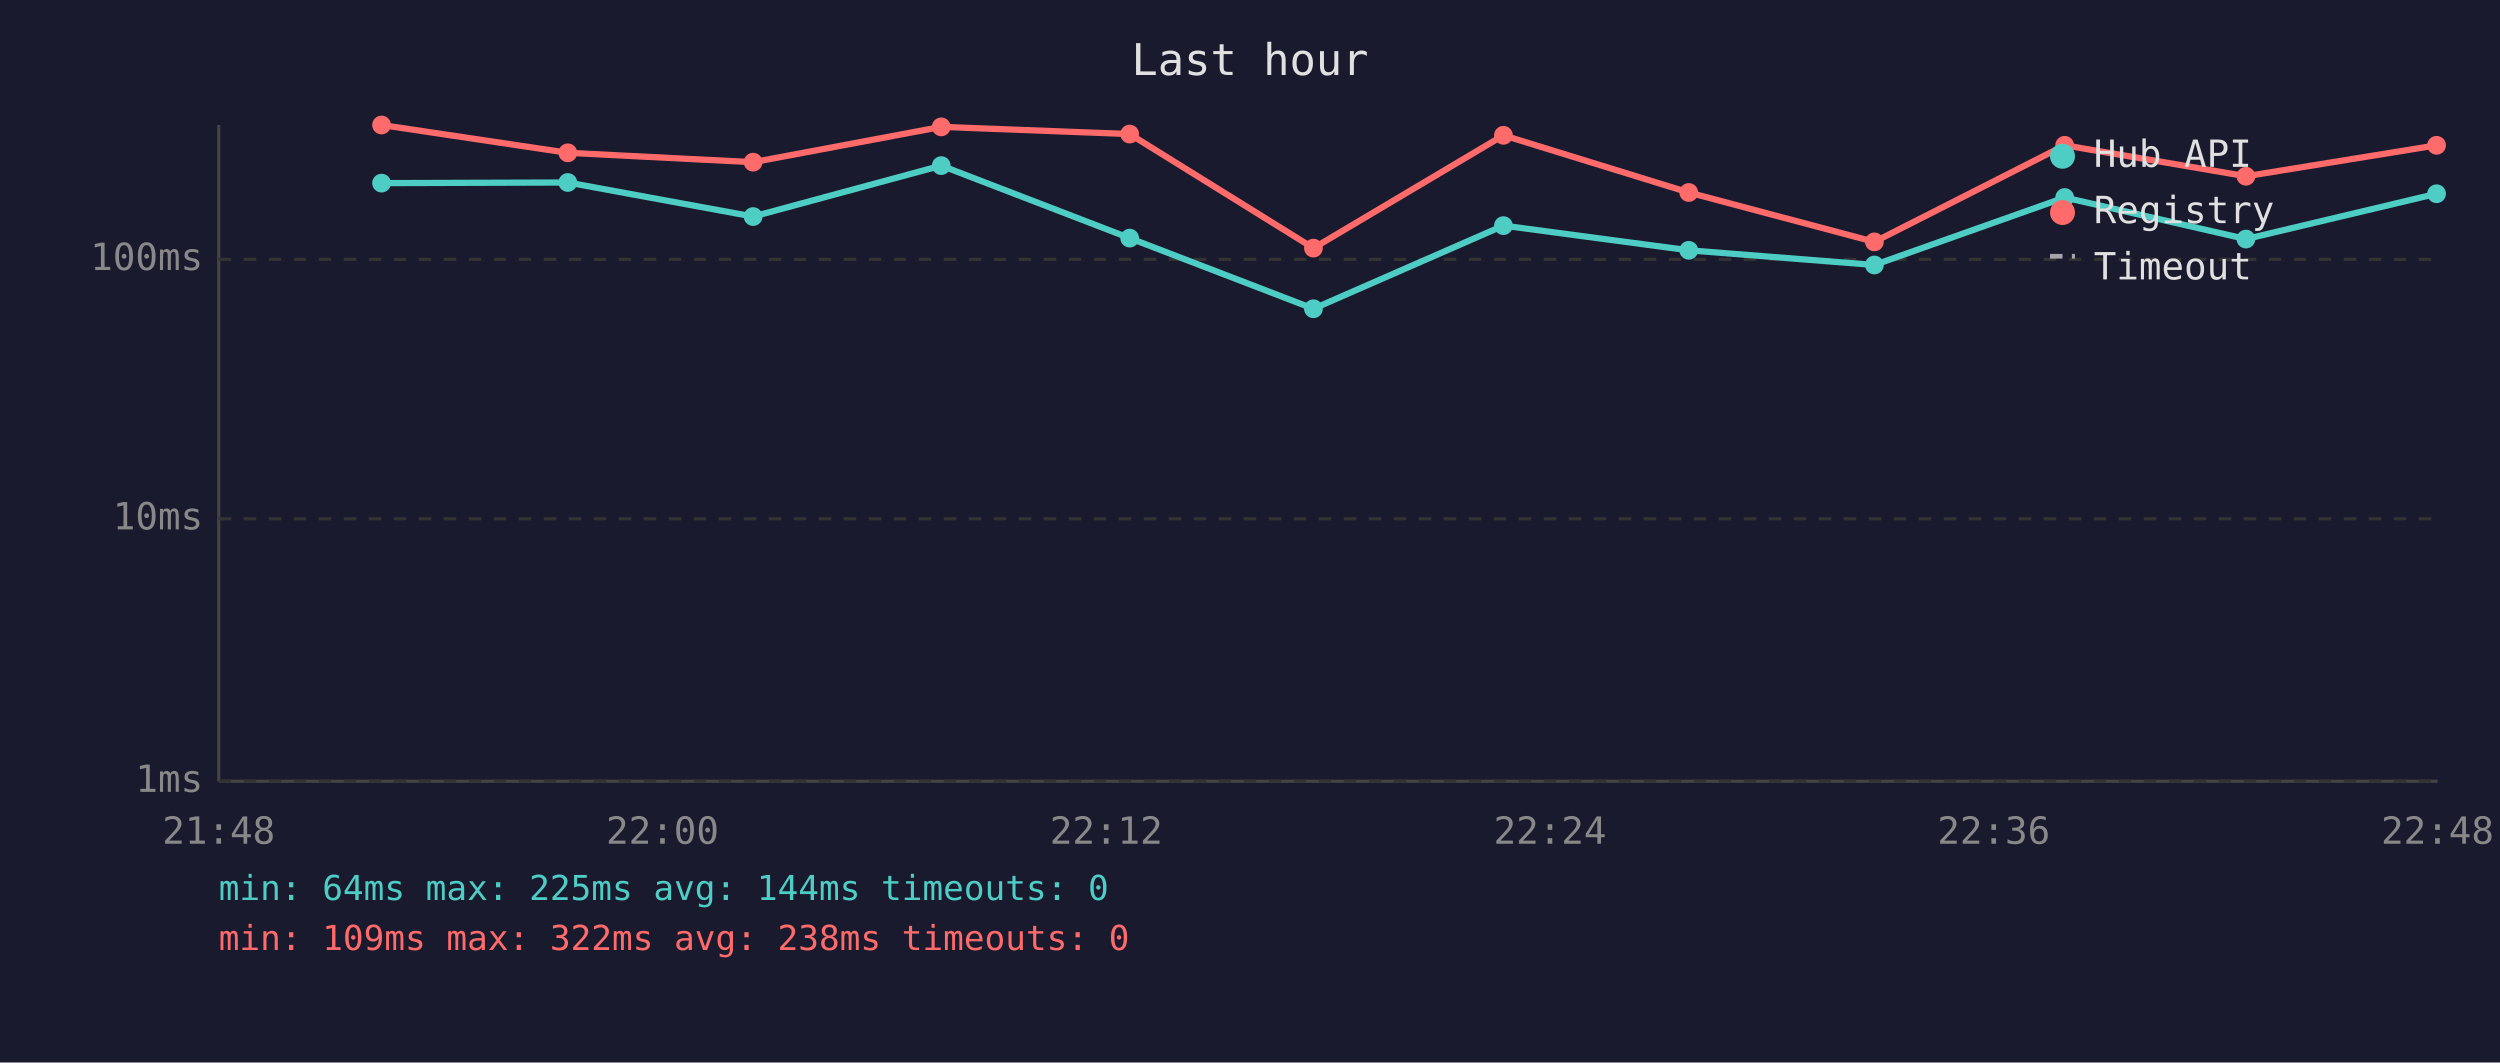
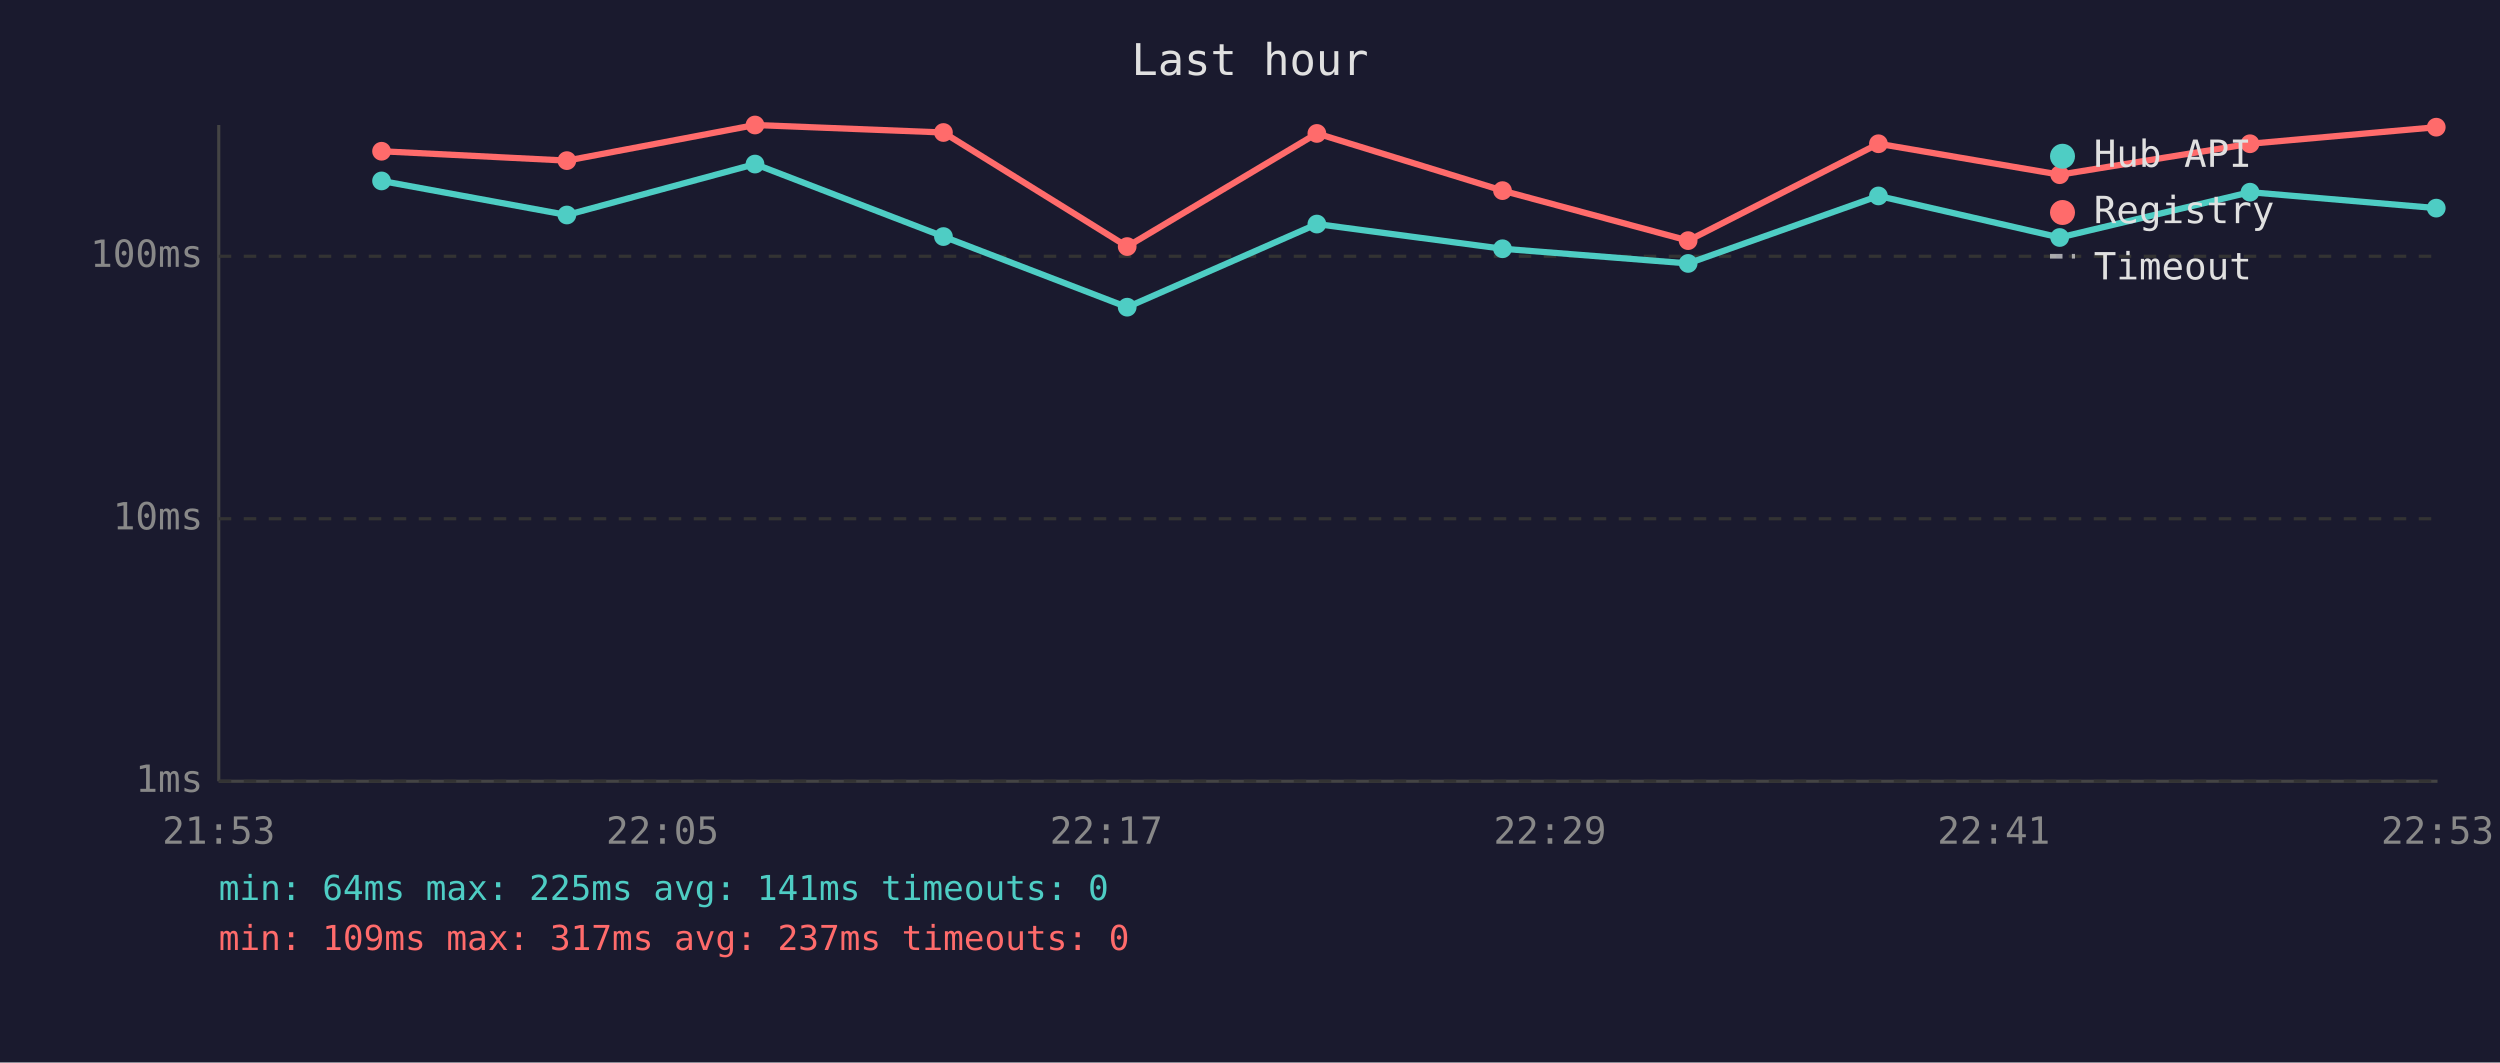
<svg xmlns="http://www.w3.org/2000/svg" viewBox="0 0 800 340" font-family="monospace" font-size="12">
  <rect width="800" height="340" fill="#1a1a2e" />
  <text x="400" y="24" fill="#e0e0e0" font-size="14" text-anchor="middle">Last hour</text>
  <line x1="70" y1="40" x2="70" y2="250" stroke="#444" stroke-width="1" />
  <line x1="70" y1="250" x2="780" y2="250" stroke="#444" stroke-width="1" />
  <line x1="70" y1="250" x2="780" y2="250" stroke="#333" stroke-width="1" stroke-dasharray="4" />
  <text x="65" y="250" fill="#888" text-anchor="end" dominant-baseline="middle">1ms</text>
  <line x1="70" y1="166" x2="780" y2="166" stroke="#333" stroke-width="1" stroke-dasharray="4" />
  <text x="65" y="166" fill="#888" text-anchor="end" dominant-baseline="middle">10ms</text>
-   <line x1="70" y1="83" x2="780" y2="83" stroke="#333" stroke-width="1" stroke-dasharray="4" />
-   <text x="65" y="83" fill="#888" text-anchor="end" dominant-baseline="middle">100ms</text>
-   <text x="70" y="270" fill="#888" text-anchor="middle">21:48</text>
-   <text x="212" y="270" fill="#888" text-anchor="middle">22:00</text>
-   <text x="354" y="270" fill="#888" text-anchor="middle">22:12</text>
-   <text x="496" y="270" fill="#888" text-anchor="middle">22:24</text>
-   <text x="638" y="270" fill="#888" text-anchor="middle">22:36</text>
-   <text x="780" y="270" fill="#888" text-anchor="middle">22:48</text>
-   <polyline points="122.1,58.6 181.7,58.4 241.0,69.3 301.2,53.0 361.5,76.2 420.3,98.8 481.1,72.2 540.4,80.1 599.8,84.8 660.7,63.2 718.7,76.5 779.7,62.0" fill="none" stroke="#4ecdc4" stroke-width="2" opacity="1" />
-   <circle cx="122.1" cy="58.6" r="3" fill="#4ecdc4" />
-   <circle cx="181.7" cy="58.4" r="3" fill="#4ecdc4" />
-   <circle cx="241.0" cy="69.3" r="3" fill="#4ecdc4" />
-   <circle cx="301.2" cy="53.0" r="3" fill="#4ecdc4" />
-   <circle cx="361.5" cy="76.2" r="3" fill="#4ecdc4" />
-   <circle cx="420.3" cy="98.8" r="3" fill="#4ecdc4" />
-   <circle cx="481.1" cy="72.2" r="3" fill="#4ecdc4" />
-   <circle cx="540.4" cy="80.1" r="3" fill="#4ecdc4" />
-   <circle cx="599.8" cy="84.8" r="3" fill="#4ecdc4" />
-   <circle cx="660.7" cy="63.2" r="3" fill="#4ecdc4" />
-   <circle cx="718.7" cy="76.5" r="3" fill="#4ecdc4" />
-   <circle cx="779.7" cy="62.0" r="3" fill="#4ecdc4" />
-   <polyline points="122.1,40.0 181.7,48.9 241.0,51.9 301.2,40.6 361.5,42.9 420.3,79.4 481.1,43.3 540.4,61.6 599.8,77.4 660.7,46.5 718.7,56.4 779.7,46.5" fill="none" stroke="#ff6b6b" stroke-width="2" opacity="1" />
-   <circle cx="122.1" cy="40.0" r="3" fill="#ff6b6b" />
-   <circle cx="181.7" cy="48.9" r="3" fill="#ff6b6b" />
-   <circle cx="241.0" cy="51.9" r="3" fill="#ff6b6b" />
-   <circle cx="301.2" cy="40.6" r="3" fill="#ff6b6b" />
-   <circle cx="361.5" cy="42.9" r="3" fill="#ff6b6b" />
-   <circle cx="420.3" cy="79.4" r="3" fill="#ff6b6b" />
-   <circle cx="481.1" cy="43.3" r="3" fill="#ff6b6b" />
-   <circle cx="540.4" cy="61.6" r="3" fill="#ff6b6b" />
-   <circle cx="599.8" cy="77.4" r="3" fill="#ff6b6b" />
-   <circle cx="660.7" cy="46.5" r="3" fill="#ff6b6b" />
-   <circle cx="718.7" cy="56.4" r="3" fill="#ff6b6b" />
-   <circle cx="779.7" cy="46.5" r="3" fill="#ff6b6b" />
+   <line x1="70" y1="82" x2="780" y2="82" stroke="#333" stroke-width="1" stroke-dasharray="4" />
+   <text x="65" y="82" fill="#888" text-anchor="end" dominant-baseline="middle">100ms</text>
+   <text x="70" y="270" fill="#888" text-anchor="middle">21:53</text>
+   <text x="212" y="270" fill="#888" text-anchor="middle">22:05</text>
+   <text x="354" y="270" fill="#888" text-anchor="middle">22:17</text>
+   <text x="496" y="270" fill="#888" text-anchor="middle">22:29</text>
+   <text x="638" y="270" fill="#888" text-anchor="middle">22:41</text>
+   <text x="780" y="270" fill="#888" text-anchor="middle">22:53</text>
+   <polyline points="122.1,57.9 181.4,68.8 241.6,52.5 301.9,75.7 360.7,98.3 421.4,71.7 480.8,79.6 540.2,84.3 601.1,62.7 659.1,76.0 720.0,61.5 779.6,66.6" fill="none" stroke="#4ecdc4" stroke-width="2" opacity="1" />
+   <circle cx="122.1" cy="57.9" r="3" fill="#4ecdc4" />
+   <circle cx="181.4" cy="68.8" r="3" fill="#4ecdc4" />
+   <circle cx="241.6" cy="52.5" r="3" fill="#4ecdc4" />
+   <circle cx="301.9" cy="75.7" r="3" fill="#4ecdc4" />
+   <circle cx="360.7" cy="98.3" r="3" fill="#4ecdc4" />
+   <circle cx="421.4" cy="71.7" r="3" fill="#4ecdc4" />
+   <circle cx="480.8" cy="79.6" r="3" fill="#4ecdc4" />
+   <circle cx="540.2" cy="84.3" r="3" fill="#4ecdc4" />
+   <circle cx="601.1" cy="62.7" r="3" fill="#4ecdc4" />
+   <circle cx="659.1" cy="76.0" r="3" fill="#4ecdc4" />
+   <circle cx="720.0" cy="61.5" r="3" fill="#4ecdc4" />
+   <circle cx="779.6" cy="66.6" r="3" fill="#4ecdc4" />
+   <polyline points="122.1,48.4 181.4,51.4 241.6,40.0 301.9,42.4 360.7,78.9 421.4,42.7 480.8,61.0 540.2,77.0 601.1,46.0 659.1,55.9 720.0,46.0 779.6,40.7" fill="none" stroke="#ff6b6b" stroke-width="2" opacity="1" />
+   <circle cx="122.1" cy="48.4" r="3" fill="#ff6b6b" />
+   <circle cx="181.4" cy="51.4" r="3" fill="#ff6b6b" />
+   <circle cx="241.6" cy="40.0" r="3" fill="#ff6b6b" />
+   <circle cx="301.9" cy="42.4" r="3" fill="#ff6b6b" />
+   <circle cx="360.7" cy="78.9" r="3" fill="#ff6b6b" />
+   <circle cx="421.4" cy="42.7" r="3" fill="#ff6b6b" />
+   <circle cx="480.8" cy="61.0" r="3" fill="#ff6b6b" />
+   <circle cx="540.2" cy="77.0" r="3" fill="#ff6b6b" />
+   <circle cx="601.1" cy="46.0" r="3" fill="#ff6b6b" />
+   <circle cx="659.1" cy="55.9" r="3" fill="#ff6b6b" />
+   <circle cx="720.0" cy="46.0" r="3" fill="#ff6b6b" />
+   <circle cx="779.6" cy="40.7" r="3" fill="#ff6b6b" />
  <circle cx="660" cy="50" r="4" fill="#4ecdc4" />
  <text x="670" y="50" fill="#e0e0e0" dominant-baseline="middle">Hub API</text>
  <circle cx="660" cy="68" r="4" fill="#ff6b6b" />
  <text x="670" y="68" fill="#e0e0e0" dominant-baseline="middle">Registry</text>
  <line x1="656" y1="82" x2="664" y2="82" stroke="#e0e0e0" stroke-width="1.5" stroke-dasharray="4,3" opacity="0.7" />
  <text x="670" y="86" fill="#e0e0e0" dominant-baseline="middle">Timeout</text>
-   <text x="70" y="288" fill="#4ecdc4" font-size="11">min: 64ms  max: 225ms  avg: 144ms  timeouts: 0</text>
-   <text x="70" y="304" fill="#ff6b6b" font-size="11">min: 109ms  max: 322ms  avg: 238ms  timeouts: 0</text>
+   <text x="70" y="288" fill="#4ecdc4" font-size="11">min: 64ms  max: 225ms  avg: 141ms  timeouts: 0</text>
+   <text x="70" y="304" fill="#ff6b6b" font-size="11">min: 109ms  max: 317ms  avg: 237ms  timeouts: 0</text>
</svg>
